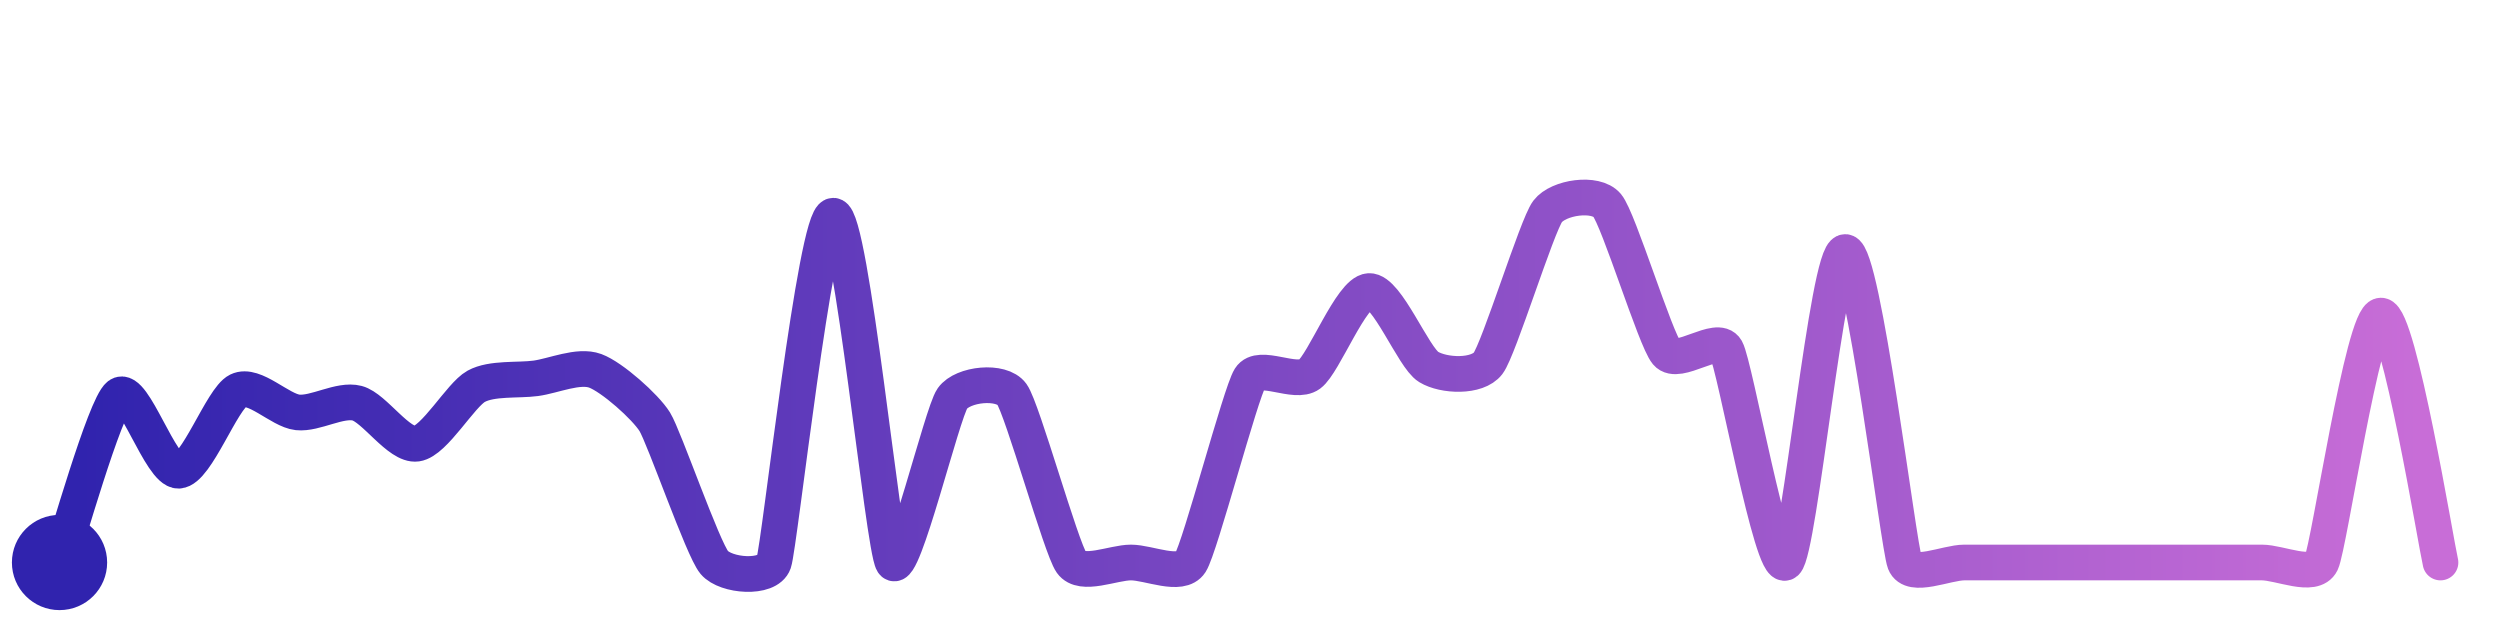
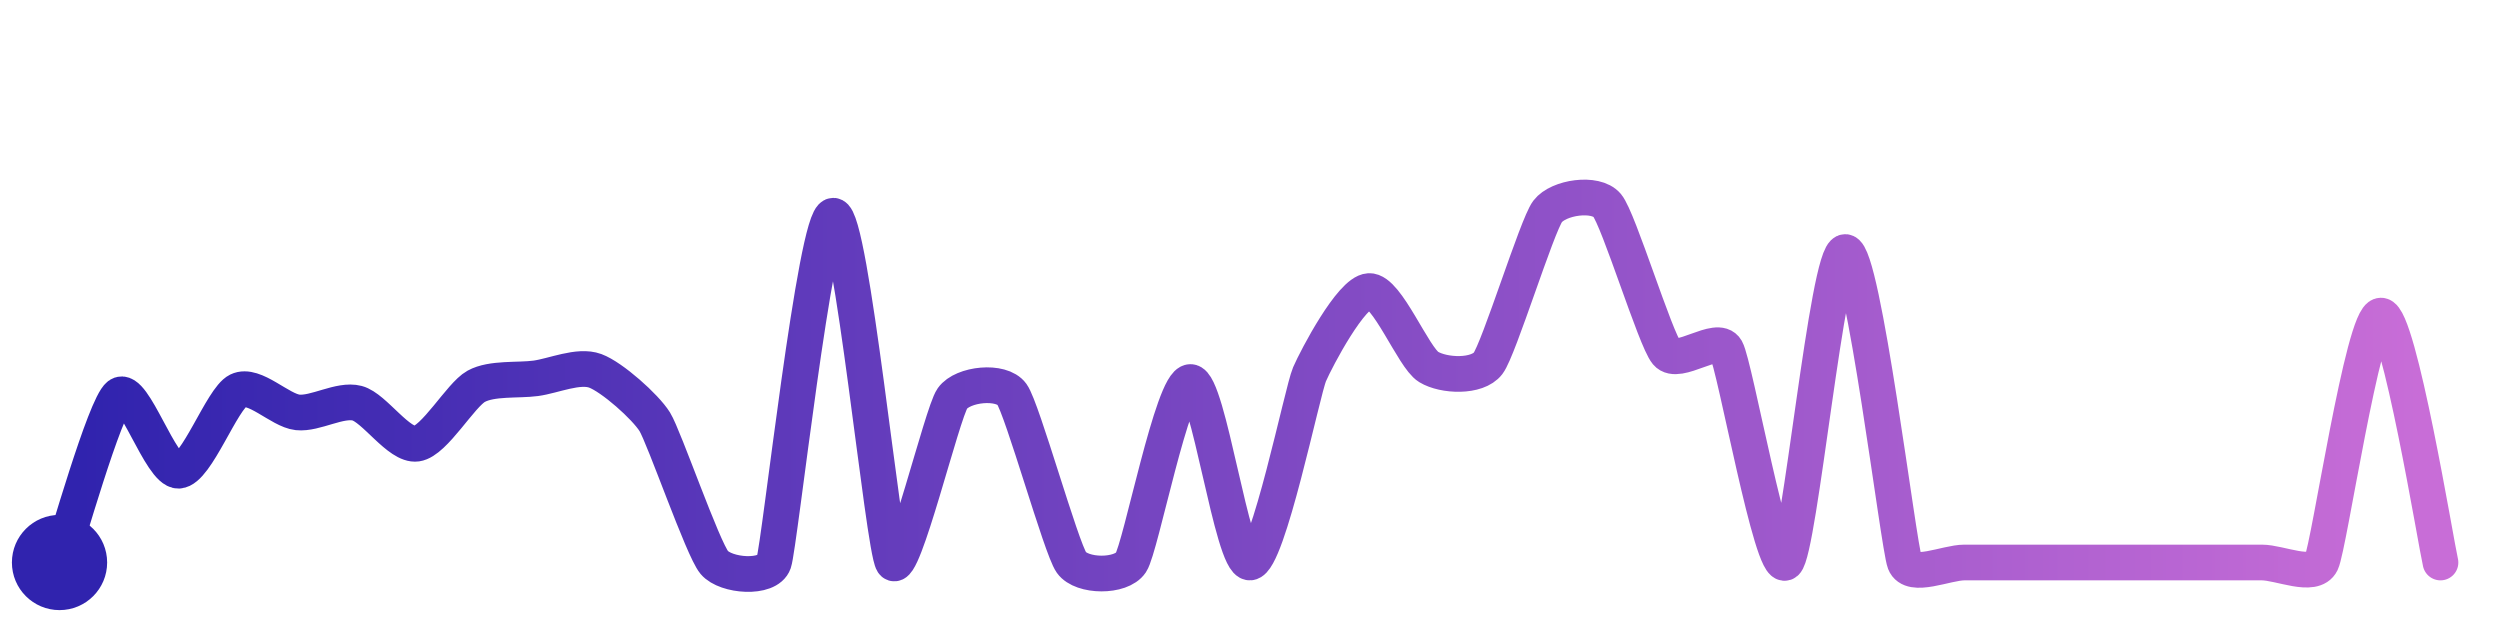
<svg xmlns="http://www.w3.org/2000/svg" width="200" height="50" viewBox="0 0 210 50">
  <defs>
    <linearGradient id="stroke" x1="0%" y1="0%" x2="100%" y2="0%">
      <stop stop-color="#3023AE" offset="0%" />
      <stop stop-color="#C86DD7" offset="100%" />
    </linearGradient>
  </defs>
-   <path stroke="url(#stroke)" stroke-width="3" stroke-linejoin="round" stroke-linecap="round" d="M5.00 46 C 5.50 44.59, 8.81 32.86, 10.00 31.95 S 13.50 38.35, 15.00 38.29 S 18.65 32.22, 20.00 31.56 S 23.51 33.23, 25.00 33.39 S 28.55 32.24, 30.00 32.62 S 33.51 36.23, 35.00 36.02 S 38.69 31.92, 40.00 31.20 S 43.51 30.73, 45.00 30.53 S 48.59 29.38, 50.00 29.90 S 54.21 32.91, 55.00 34.18 S 59.03 44.85, 60.00 46.00 S 64.51 47.42, 65.00 46.00 S 68.50 16.87, 70.00 16.87 S 74.18 44.74, 75.00 46.00 S 79.13 33.45, 80.00 32.22 S 84.12 30.65, 85.00 31.87 S 89.13 44.78, 90.00 46.00 S 93.50 46.00, 95.00 46.00 S 99.19 47.26, 100.00 46.00 S 104.20 31.78, 105.00 30.51 S 108.79 31.08, 110.00 30.19 S 113.50 23.29, 115.00 23.20 S 118.72 28.79, 120.00 29.57 S 124.09 30.46, 125.00 29.27 S 129.10 17.70, 130.00 16.51 S 134.03 14.85, 135.00 16.00 S 139.04 27.24, 140.00 28.39 S 144.26 26.81, 145.00 28.11 S 148.84 46.95, 150.00 46.00 S 153.50 19.92, 155.00 19.92 S 159.46 44.60, 160.00 46.00 S 163.50 46.00, 165.00 46.00 S 168.50 46.00, 170.00 46.00 S 173.50 46.00, 175.00 46.00 S 178.50 46.00, 180.00 46.00 S 183.50 46.00, 185.00 46.00 S 188.50 46.00, 190.00 46.00 S 194.35 47.35, 195.00 46.00 S 198.50 25.26, 200.00 25.26 S 204.65 44.54, 205.00 46.00" fill="none">
-     <animate attributeName="stroke-dashoffset" from="428.745" to="0" dur="2.2s" />
-     <animate attributeName="stroke-dasharray" from="428.745" to="428.745" />
+   <path stroke="url(#stroke)" stroke-width="3" stroke-linejoin="round" stroke-linecap="round" d="M5.00 46 C 5.50 44.59, 8.81 32.86, 10.00 31.95 S 13.50 38.35, 15.00 38.29 S 18.65 32.22, 20.00 31.56 S 23.51 33.23, 25.00 33.39 S 28.55 32.24, 30.00 32.62 S 33.51 36.23, 35.00 36.02 S 38.69 31.92, 40.00 31.20 S 43.51 30.73, 45.00 30.53 S 48.59 29.38, 50.00 29.90 S 54.21 32.91, 55.00 34.18 S 59.03 44.85, 60.00 46.00 S 64.51 47.42, 65.00 46.00 S 68.50 16.87, 70.00 16.87 S 74.18 44.74, 75.00 46.00 S 79.13 33.45, 80.00 32.22 S 84.12 30.65, 85.00 31.87 S 89.13 44.78, 90.00 46.00 S 94.17 47.25, 95.00 46.00 S 98.50 30.84, 100.00 30.84 S 103.50 46.10, 105.00 46.00 S 109.40 31.57, 110.00 30.19 S 113.50 23.29, 115.00 23.20 S 118.72 28.79, 120.00 29.57 S 124.09 30.46, 125.00 29.27 S 129.10 17.70, 130.00 16.51 S 134.03 14.85, 135.00 16.00 S 139.04 27.24, 140.00 28.39 S 144.26 26.81, 145.00 28.11 S 148.84 46.95, 150.00 46.00 S 153.50 19.92, 155.00 19.92 S 159.46 44.60, 160.00 46.00 S 163.50 46.00, 165.00 46.00 S 168.50 46.00, 170.00 46.00 S 173.50 46.00, 175.00 46.00 S 178.50 46.00, 180.00 46.00 S 183.50 46.00, 185.00 46.00 S 188.50 46.00, 190.00 46.00 S 194.35 47.35, 195.00 46.00 S 198.50 25.26, 200.00 25.26 S 204.65 44.54, 205.00 46.00" fill="none">
+     <animate attributeName="stroke-dashoffset" from="451.412" to="0" dur="2.2s" />
+     <animate attributeName="stroke-dasharray" from="451.412" to="451.412" />
  </path>
  <circle r="4" cx="5" cy="46" fill="#3023AE" />
  <circle r="4" cx="205" cy="46" fill="#C86DD7" opacity="0">
    <animate attributeName="opacity" from="0" to="1" dur="0.1s" begin="2.2s" fill="freeze" />
  </circle>
</svg>
